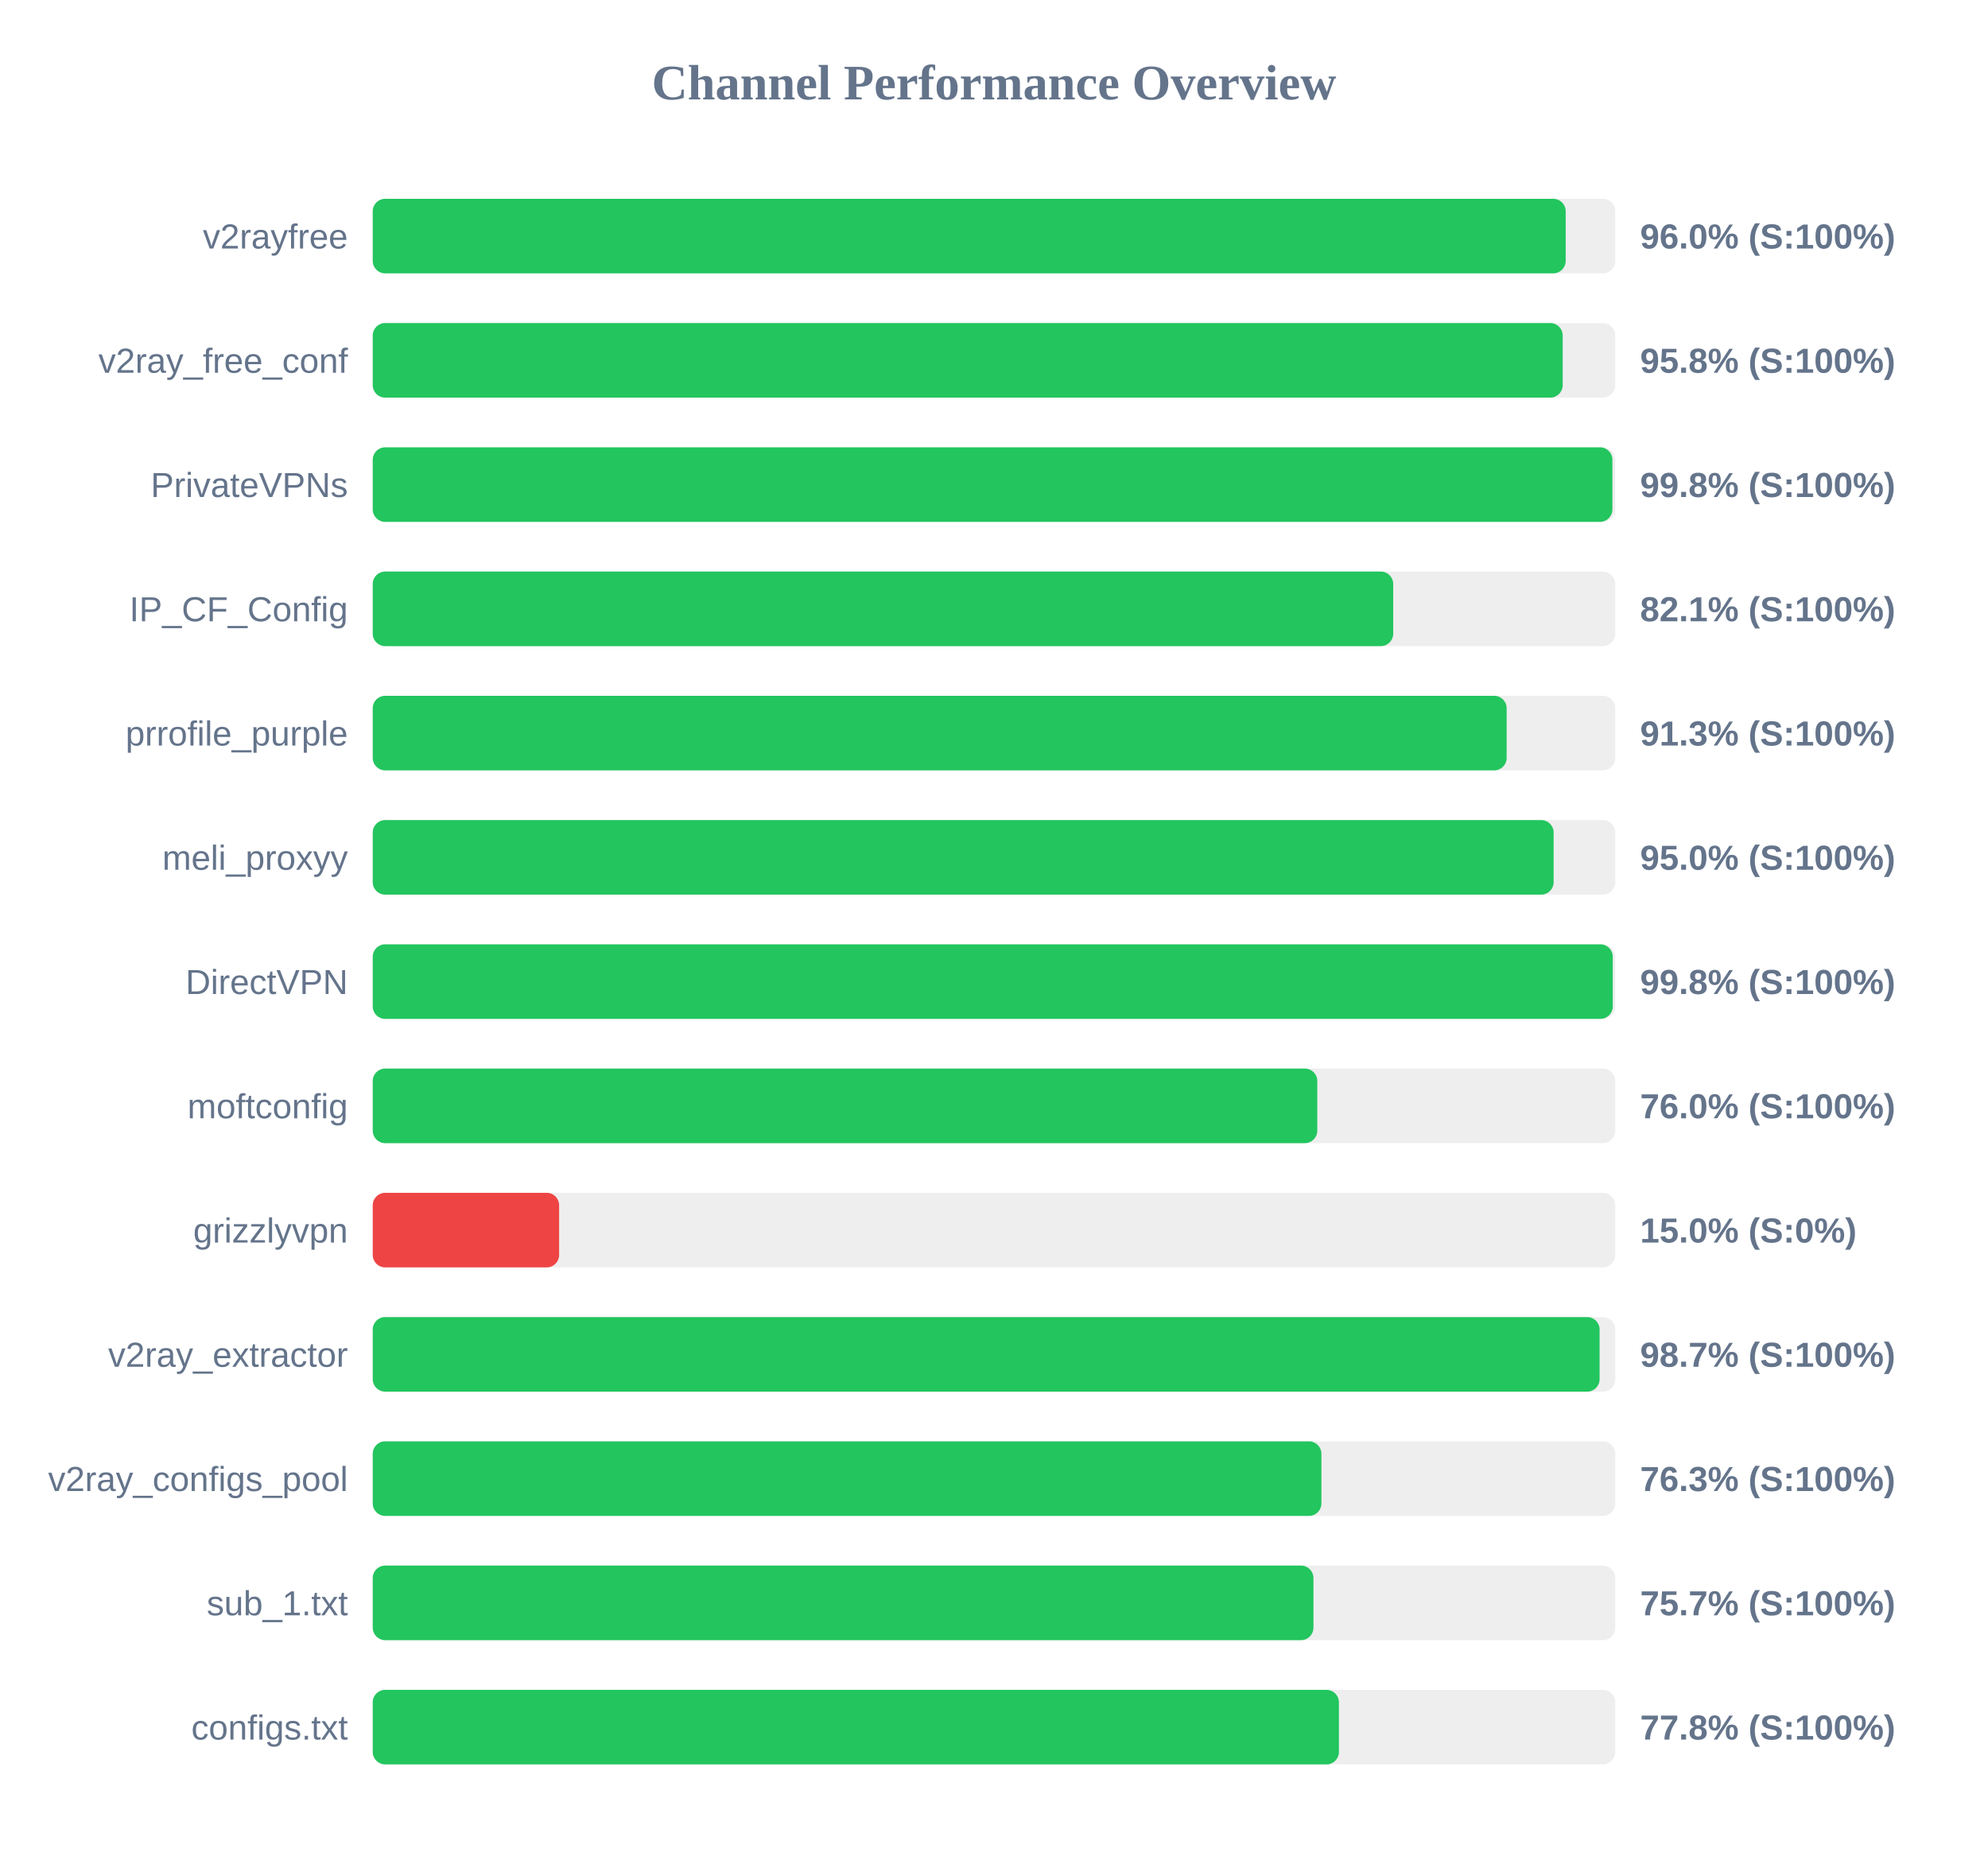
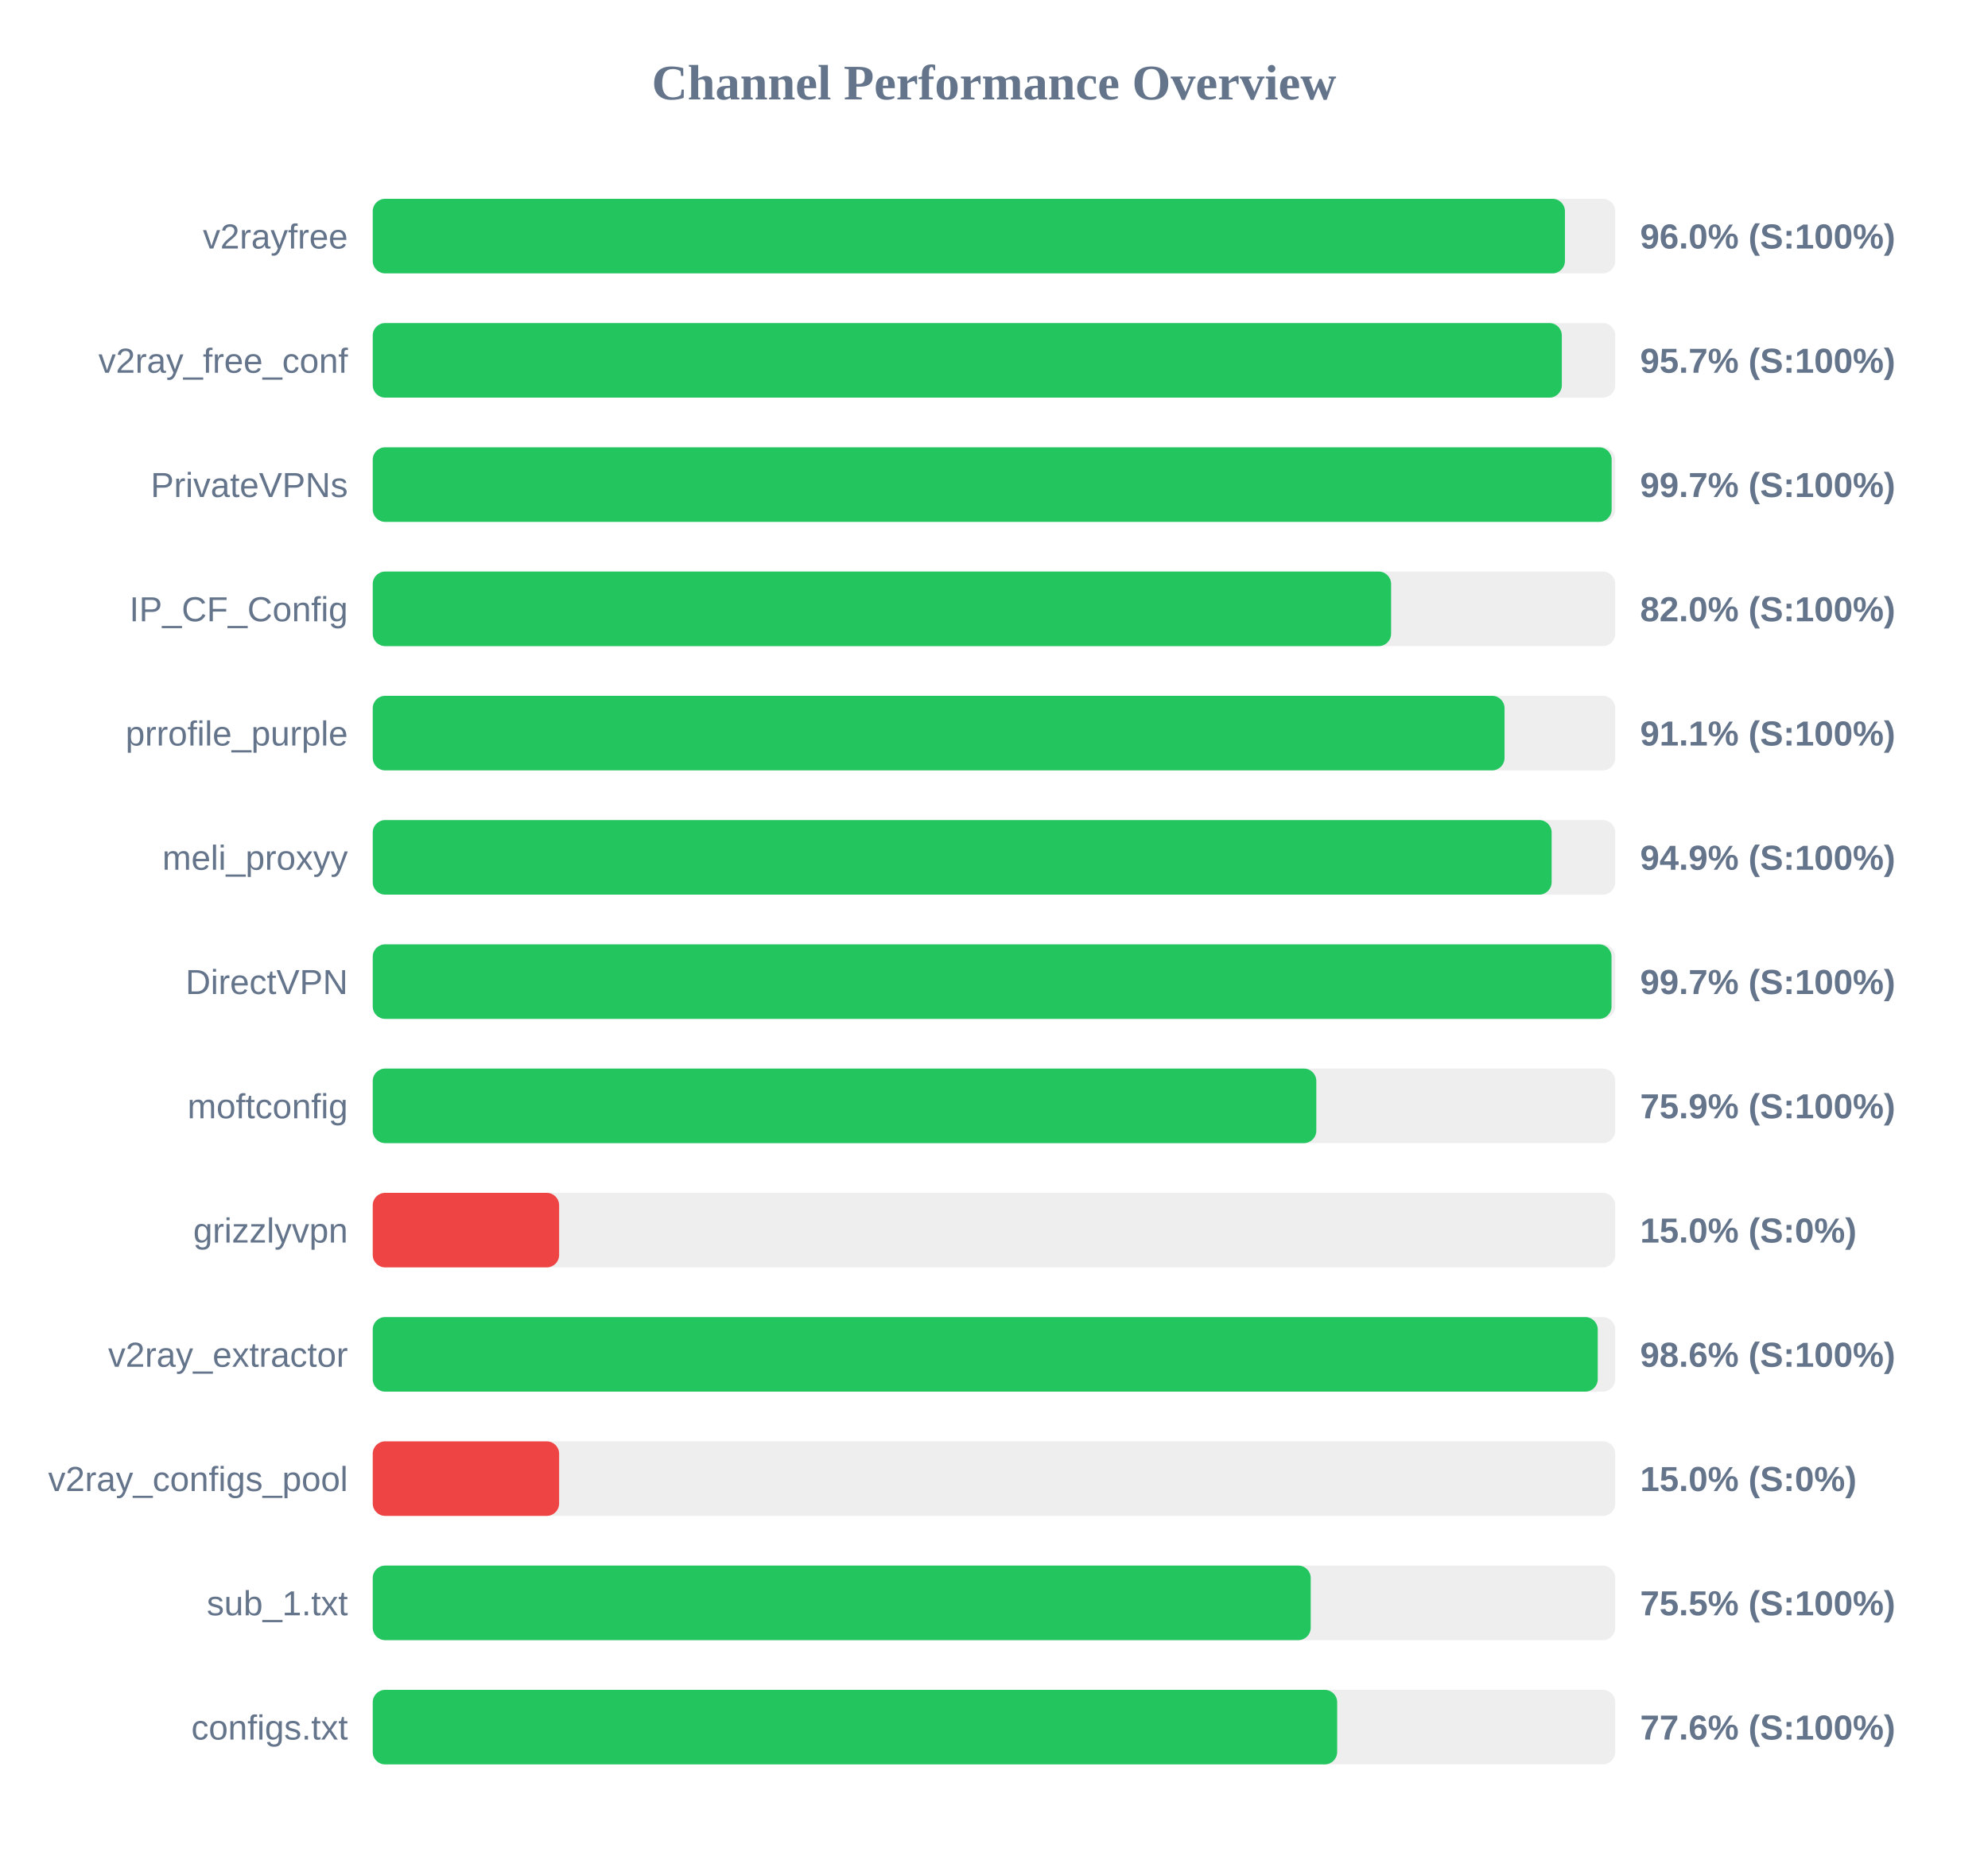
<svg xmlns="http://www.w3.org/2000/svg" width="800" height="750" version="1.1">
  <style>
        .row { font: 14px Arial; fill: #64748b; }
        .score { font: bold 14px Arial; fill: #64748b; }
    </style>
  <text x="400" y="40" text-anchor="middle" font-size="20px" font-weight="bold" fill="#64748b">Channel Performance Overview</text>
  <rect x="150" y="80" width="500" height="30" fill="#eee" rx="5" />
-   <rect x="150" y="80" width="480.05" height="30" fill="#22c55e" rx="5" />
+   <rect x="150" y="80" width="479.75" height="30" fill="#22c55e" rx="5" />
  <text x="140" y="100" text-anchor="end" class="row">v2rayfree</text>
  <text x="660" y="100" text-anchor="start" class="score">96.0% (S:100%)</text>
  <rect x="150" y="130" width="500" height="30" fill="#eee" rx="5" />
-   <rect x="150" y="130" width="478.85" height="30" fill="#22c55e" rx="5" />
+   <rect x="150" y="130" width="478.5" height="30" fill="#22c55e" rx="5" />
  <text x="140" y="150" text-anchor="end" class="row">v2ray_free_conf</text>
-   <text x="660" y="150" text-anchor="start" class="score">95.8% (S:100%)</text>
+   <text x="660" y="150" text-anchor="start" class="score">95.7% (S:100%)</text>
  <rect x="150" y="180" width="500" height="30" fill="#eee" rx="5" />
-   <rect x="150" y="180" width="498.85" height="30" fill="#22c55e" rx="5" />
+   <rect x="150" y="180" width="498.55" height="30" fill="#22c55e" rx="5" />
  <text x="140" y="200" text-anchor="end" class="row">PrivateVPNs</text>
-   <text x="660" y="200" text-anchor="start" class="score">99.8% (S:100%)</text>
+   <text x="660" y="200" text-anchor="start" class="score">99.7% (S:100%)</text>
  <rect x="150" y="230" width="500" height="30" fill="#eee" rx="5" />
-   <rect x="150" y="230" width="410.65" height="30" fill="#22c55e" rx="5" />
+   <rect x="150" y="230" width="409.8" height="30" fill="#22c55e" rx="5" />
  <text x="140" y="250" text-anchor="end" class="row">IP_CF_Config</text>
-   <text x="660" y="250" text-anchor="start" class="score">82.1% (S:100%)</text>
+   <text x="660" y="250" text-anchor="start" class="score">82.0% (S:100%)</text>
  <rect x="150" y="280" width="500" height="30" fill="#eee" rx="5" />
-   <rect x="150" y="280" width="456.3" height="30" fill="#22c55e" rx="5" />
+   <rect x="150" y="280" width="455.45" height="30" fill="#22c55e" rx="5" />
  <text x="140" y="300" text-anchor="end" class="row">prrofile_purple</text>
-   <text x="660" y="300" text-anchor="start" class="score">91.3% (S:100%)</text>
+   <text x="660" y="300" text-anchor="start" class="score">91.1% (S:100%)</text>
  <rect x="150" y="330" width="500" height="30" fill="#eee" rx="5" />
-   <rect x="150" y="330" width="475.2" height="30" fill="#22c55e" rx="5" />
+   <rect x="150" y="330" width="474.4" height="30" fill="#22c55e" rx="5" />
  <text x="140" y="350" text-anchor="end" class="row">meli_proxyy</text>
-   <text x="660" y="350" text-anchor="start" class="score">95.0% (S:100%)</text>
+   <text x="660" y="350" text-anchor="start" class="score">94.9% (S:100%)</text>
  <rect x="150" y="380" width="500" height="30" fill="#eee" rx="5" />
-   <rect x="150" y="380" width="499.0" height="30" fill="#22c55e" rx="5" />
+   <rect x="150" y="380" width="498.5" height="30" fill="#22c55e" rx="5" />
  <text x="140" y="400" text-anchor="end" class="row">DirectVPN</text>
-   <text x="660" y="400" text-anchor="start" class="score">99.8% (S:100%)</text>
+   <text x="660" y="400" text-anchor="start" class="score">99.7% (S:100%)</text>
  <rect x="150" y="430" width="500" height="30" fill="#eee" rx="5" />
-   <rect x="150" y="430" width="380.1" height="30" fill="#22c55e" rx="5" />
+   <rect x="150" y="430" width="379.7" height="30" fill="#22c55e" rx="5" />
  <text x="140" y="450" text-anchor="end" class="row">moftconfig</text>
-   <text x="660" y="450" text-anchor="start" class="score">76.0% (S:100%)</text>
+   <text x="660" y="450" text-anchor="start" class="score">75.9% (S:100%)</text>
  <rect x="150" y="480" width="500" height="30" fill="#eee" rx="5" />
  <rect x="150" y="480" width="75.0" height="30" fill="#ef4444" rx="5" />
  <text x="140" y="500" text-anchor="end" class="row">grizzlyvpn</text>
  <text x="660" y="500" text-anchor="start" class="score">15.0% (S:0%)</text>
  <rect x="150" y="530" width="500" height="30" fill="#eee" rx="5" />
-   <rect x="150" y="530" width="493.7" height="30" fill="#22c55e" rx="5" />
+   <rect x="150" y="530" width="492.95" height="30" fill="#22c55e" rx="5" />
  <text x="140" y="550" text-anchor="end" class="row">v2ray_extractor</text>
-   <text x="660" y="550" text-anchor="start" class="score">98.7% (S:100%)</text>
+   <text x="660" y="550" text-anchor="start" class="score">98.6% (S:100%)</text>
  <rect x="150" y="580" width="500" height="30" fill="#eee" rx="5" />
-   <rect x="150" y="580" width="381.75" height="30" fill="#22c55e" rx="5" />
+   <rect x="150" y="580" width="75.0" height="30" fill="#ef4444" rx="5" />
  <text x="140" y="600" text-anchor="end" class="row">v2ray_configs_pool</text>
-   <text x="660" y="600" text-anchor="start" class="score">76.3% (S:100%)</text>
+   <text x="660" y="600" text-anchor="start" class="score">15.0% (S:0%)</text>
  <rect x="150" y="630" width="500" height="30" fill="#eee" rx="5" />
-   <rect x="150" y="630" width="378.55" height="30" fill="#22c55e" rx="5" />
+   <rect x="150" y="630" width="377.45" height="30" fill="#22c55e" rx="5" />
  <text x="140" y="650" text-anchor="end" class="row">sub_1.txt</text>
-   <text x="660" y="650" text-anchor="start" class="score">75.7% (S:100%)</text>
+   <text x="660" y="650" text-anchor="start" class="score">75.5% (S:100%)</text>
  <rect x="150" y="680" width="500" height="30" fill="#eee" rx="5" />
-   <rect x="150" y="680" width="388.8" height="30" fill="#22c55e" rx="5" />
+   <rect x="150" y="680" width="388.1" height="30" fill="#22c55e" rx="5" />
  <text x="140" y="700" text-anchor="end" class="row">configs.txt</text>
-   <text x="660" y="700" text-anchor="start" class="score">77.8% (S:100%)</text>
+   <text x="660" y="700" text-anchor="start" class="score">77.6% (S:100%)</text>
</svg>
